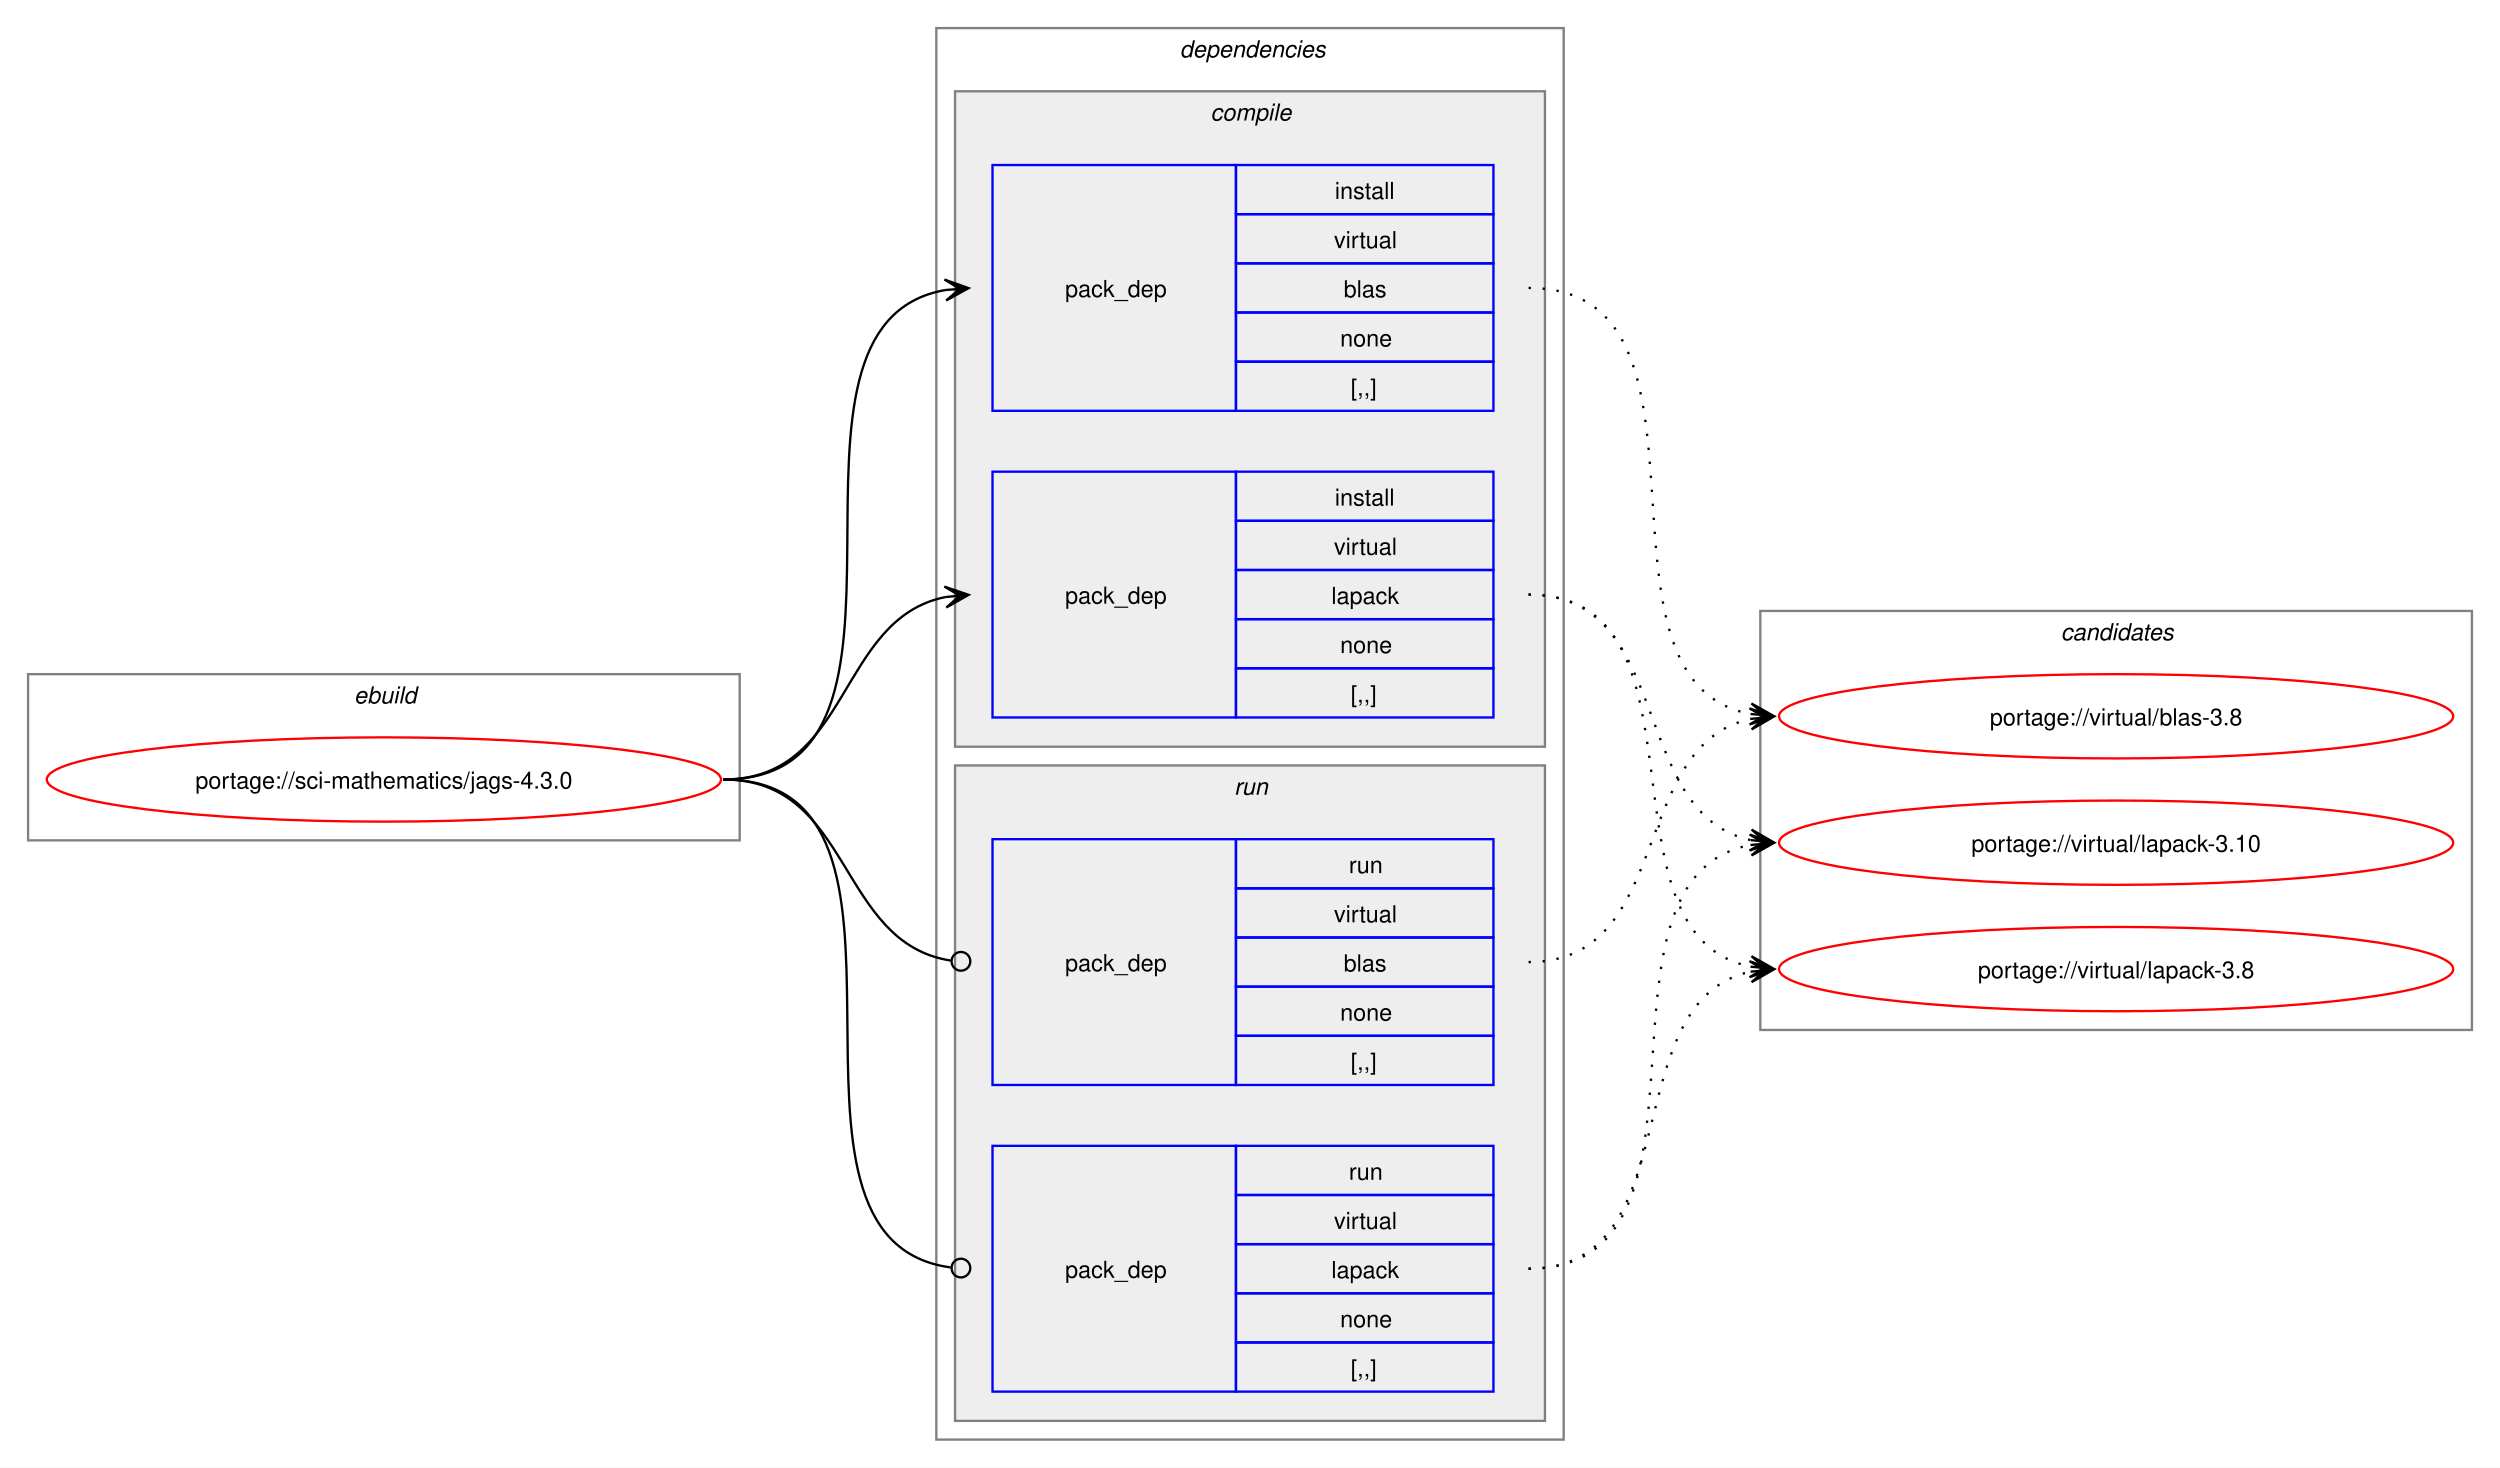
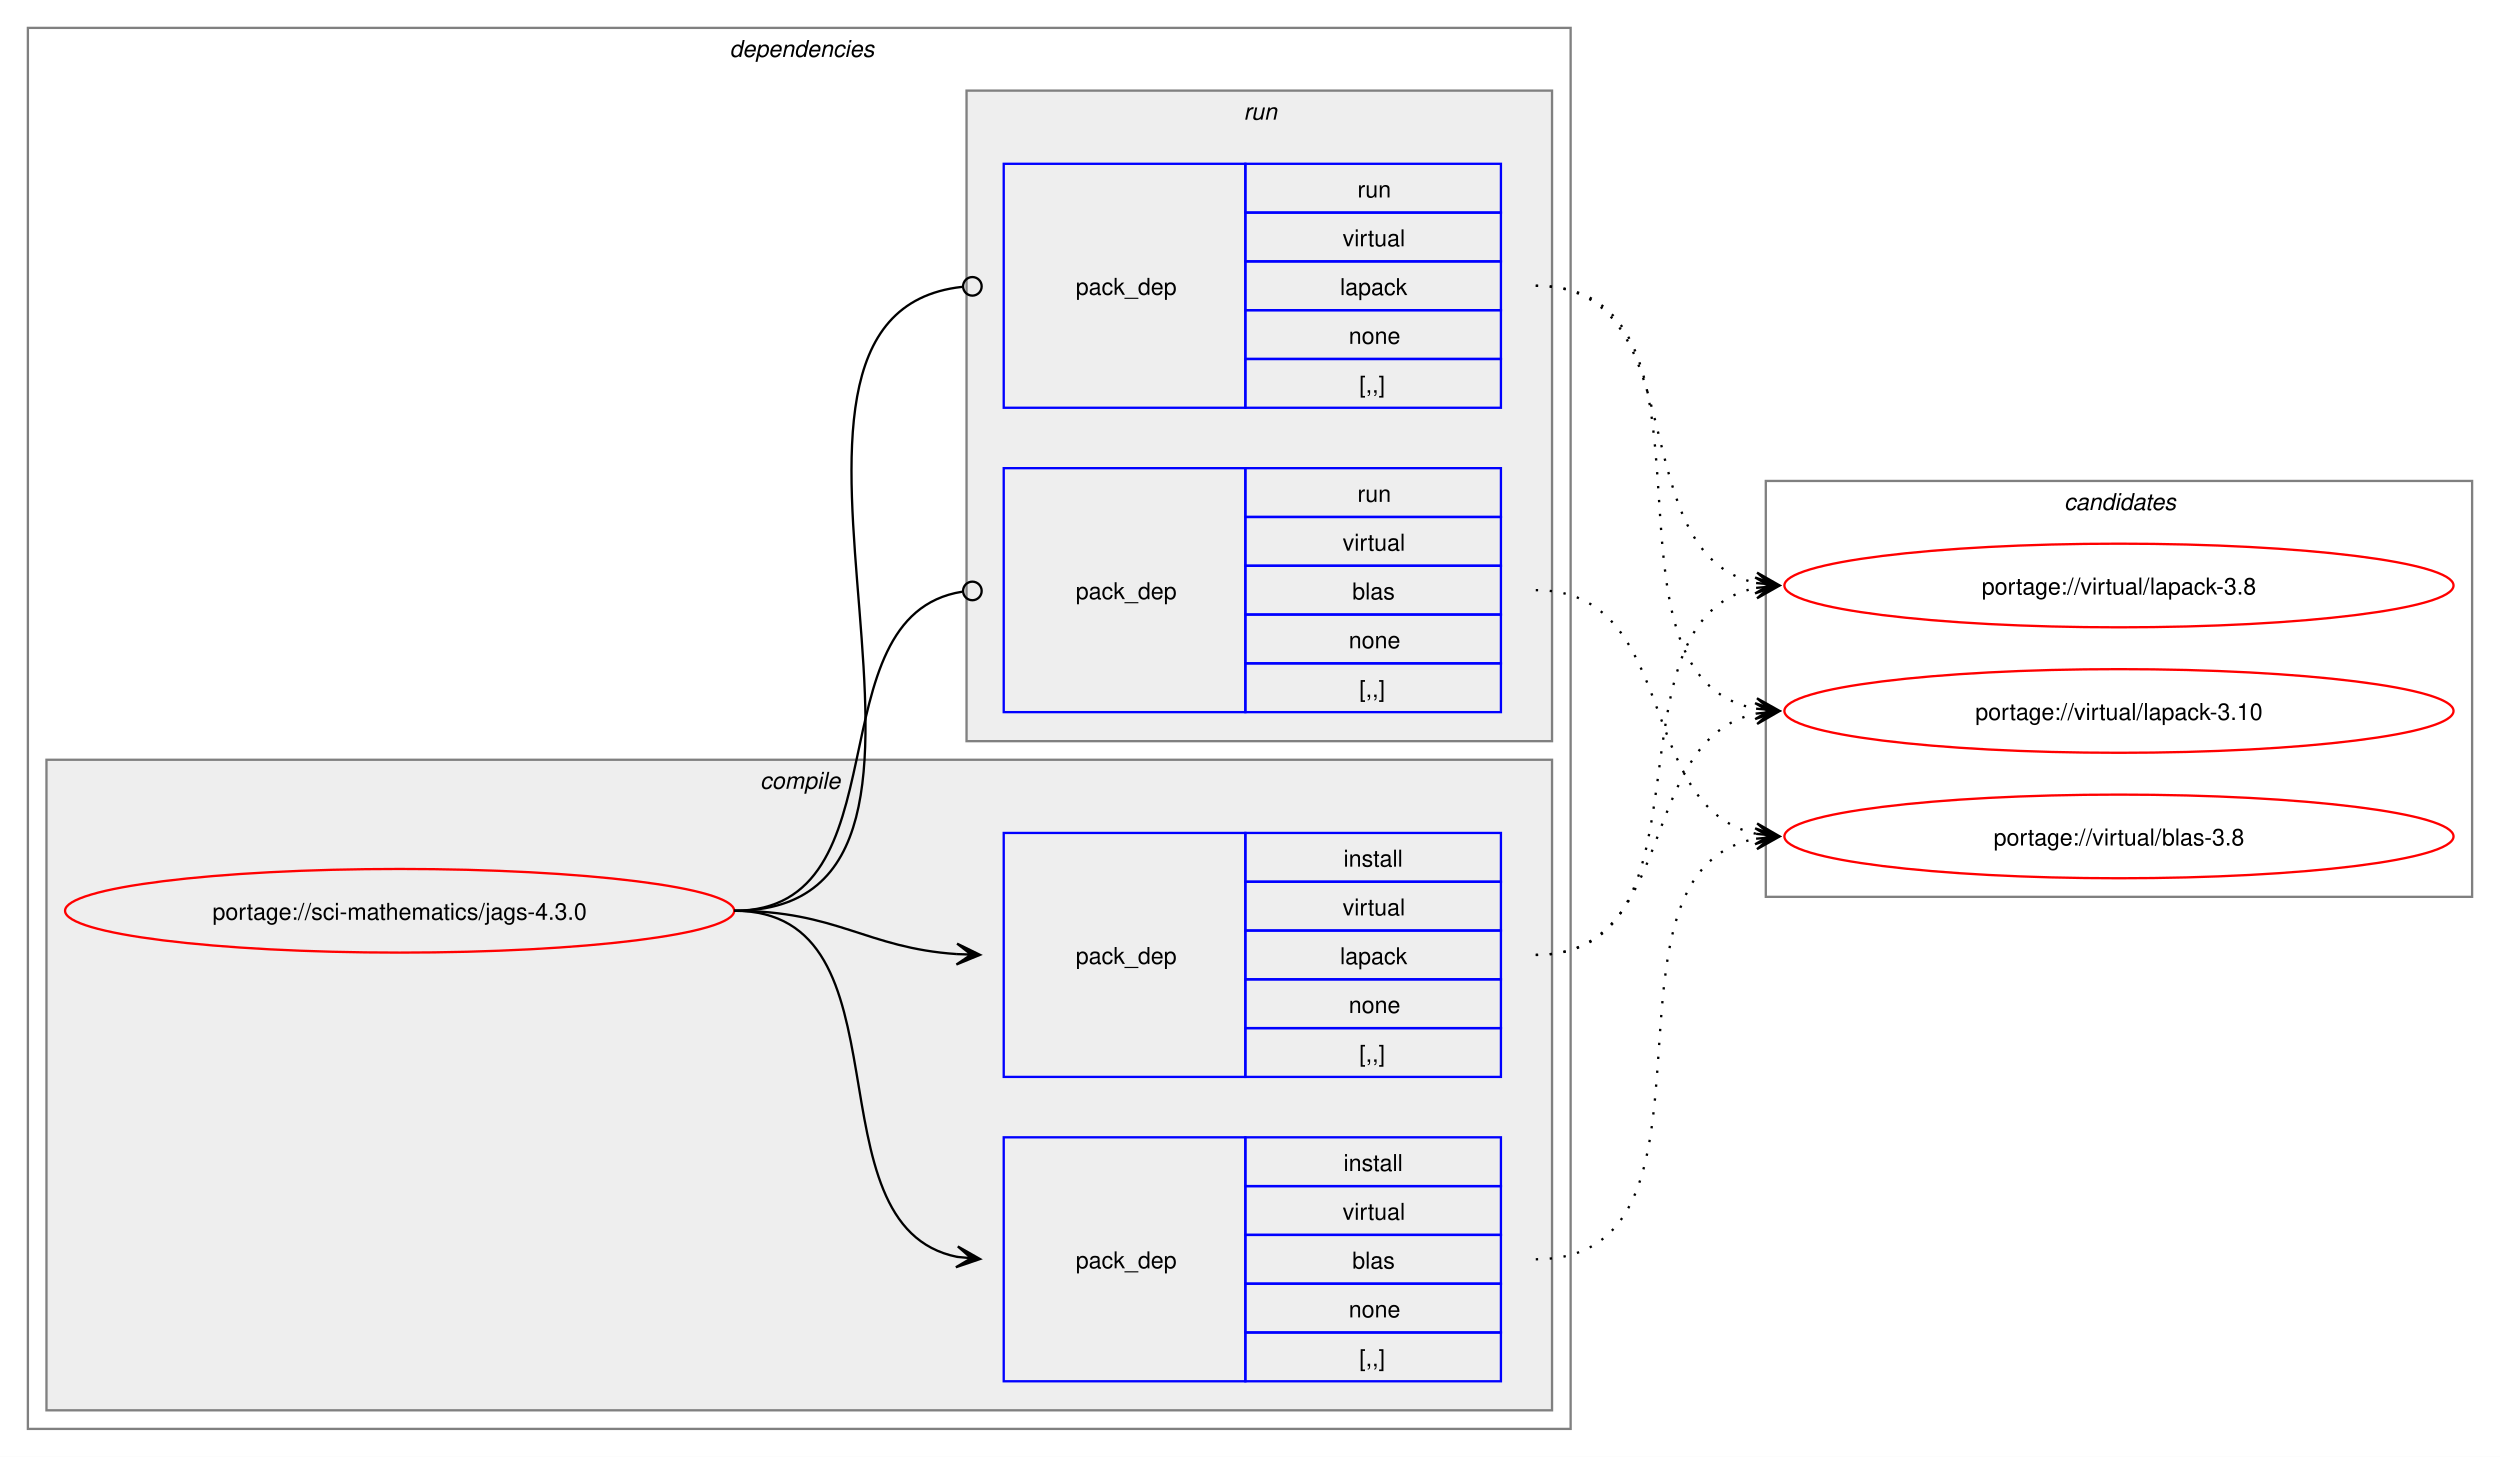
- <svg xmlns="http://www.w3.org/2000/svg" xmlns:xlink="http://www.w3.org/1999/xlink" width="1068pt" height="627pt" viewBox="0.00 0.00 1068.00 627.00">
+ <svg xmlns="http://www.w3.org/2000/svg" xmlns:xlink="http://www.w3.org/1999/xlink" width="1076pt" height="627pt" viewBox="0.00 0.00 1076.00 627.00">
  <g id="graph0" class="graph" transform="scale(1 1) rotate(0) translate(4 623)">
-     <polygon fill="white" stroke="none" points="-4,4 -4,-623 1064,-623 1064,4 -4,4" />
-     <g id="clust1" class="cluster">
-       <polygon fill="none" stroke="gray" points="8,-264 8,-335 312,-335 312,-264 8,-264" />
-       <text text-anchor="start" x="147.25" y="-322.5" font-family="Helvetica,sans-Serif" font-style="italic" font-size="10.00">ebuild</text>
-     </g>
+     <polygon fill="white" stroke="none" points="-4,4 -4,-623 1072,-623 1072,4 -4,4" />
    <g id="clust2" class="cluster">
-       <polygon fill="none" stroke="gray" points="396,-8 396,-611 664,-611 664,-8 396,-8" />
-       <text text-anchor="start" x="500" y="-598.5" font-family="Helvetica,sans-Serif" font-style="italic" font-size="10.00">dependencies</text>
+       <polygon fill="none" stroke="gray" points="8,-8 8,-611 672,-611 672,-8 8,-8" />
+       <text text-anchor="start" x="310" y="-598.5" font-family="Helvetica,sans-Serif" font-style="italic" font-size="10.00">dependencies</text>
    </g>
    <g id="clust3" class="cluster">
-       <polygon fill="#eeeeee" stroke="gray" points="404,-304 404,-584 656,-584 656,-304 404,-304" />
-       <text text-anchor="start" x="513.12" y="-571.5" font-family="Helvetica,sans-Serif" font-style="italic" font-size="10.00">compile</text>
+       <polygon fill="#eeeeee" stroke="gray" points="16,-16 16,-296 664,-296 664,-16 16,-16" />
+       <text text-anchor="start" x="323.12" y="-283.5" font-family="Helvetica,sans-Serif" font-style="italic" font-size="10.00">compile</text>
    </g>
    <g id="clust7" class="cluster">
-       <polygon fill="#eeeeee" stroke="gray" points="404,-16 404,-296 656,-296 656,-16 404,-16" />
-       <text text-anchor="start" x="523.25" y="-283.5" font-family="Helvetica,sans-Serif" font-style="italic" font-size="10.00">run</text>
+       <polygon fill="#eeeeee" stroke="gray" points="412,-304 412,-584 664,-584 664,-304 412,-304" />
+       <text text-anchor="start" x="531.25" y="-571.5" font-family="Helvetica,sans-Serif" font-style="italic" font-size="10.00">run</text>
    </g>
    <g id="clust10" class="cluster">
-       <polygon fill="none" stroke="gray" points="748,-183 748,-362 1052,-362 1052,-183 748,-183" />
-       <text text-anchor="start" x="876.38" y="-349.5" font-family="Helvetica,sans-Serif" font-style="italic" font-size="10.00">candidates</text>
+       <polygon fill="none" stroke="gray" points="756,-237 756,-416 1060,-416 1060,-237 756,-237" />
+       <text text-anchor="start" x="884.38" y="-403.5" font-family="Helvetica,sans-Serif" font-style="italic" font-size="10.00">candidates</text>
    </g>
    <g id="node1" class="node">
      <g id="a_node1">
        <a xlink:href="../sci-mathematics/jags-4.3.0.svg" xlink:title="portage://sci-mathematics/jags-4.3.0">
-           <ellipse fill="none" stroke="red" cx="160" cy="-290" rx="144" ry="18" />
-           <text text-anchor="middle" x="160" y="-286.12" font-family="Helvetica,sans-Serif" font-size="10.00">portage://sci-mathematics/jags-4.3.0</text>
+           <ellipse fill="none" stroke="red" cx="168" cy="-231" rx="144" ry="18" />
+           <text text-anchor="middle" x="168" y="-227.12" font-family="Helvetica,sans-Serif" font-size="10.00">portage://sci-mathematics/jags-4.3.0</text>
        </a>
      </g>
    </g>
    <g id="node2" class="node">
-       <polygon fill="none" stroke="blue" points="420,-447.5 420,-552.5 524,-552.5 524,-447.5 420,-447.5" />
-       <text text-anchor="start" x="451" y="-496.12" font-family="Helvetica,sans-Serif" font-size="10.00">pack_dep</text>
-       <polygon fill="none" stroke="blue" points="524,-531.5 524,-552.5 634,-552.5 634,-531.5 524,-531.5" />
-       <text text-anchor="start" x="566.25" y="-538" font-family="Helvetica,sans-Serif" font-size="10.00">install</text>
-       <polygon fill="none" stroke="blue" points="524,-510.5 524,-531.5 634,-531.5 634,-510.5 524,-510.5" />
-       <text text-anchor="start" x="565.88" y="-517" font-family="Helvetica,sans-Serif" font-size="10.00">virtual</text>
-       <polygon fill="none" stroke="blue" points="524,-489.5 524,-510.5 634,-510.5 634,-489.5 524,-489.5" />
-       <text text-anchor="start" x="570" y="-496" font-family="Helvetica,sans-Serif" font-size="10.00">blas</text>
-       <polygon fill="none" stroke="blue" points="524,-468.5 524,-489.5 634,-489.5 634,-468.5 524,-468.5" />
-       <text text-anchor="start" x="568.5" y="-475" font-family="Helvetica,sans-Serif" font-size="10.00">none</text>
-       <polygon fill="none" stroke="blue" points="524,-447.5 524,-468.5 634,-468.5 634,-447.5 524,-447.5" />
-       <text text-anchor="start" x="573" y="-454" font-family="Helvetica,sans-Serif" font-size="10.00">[,,]</text>
+       <polygon fill="none" stroke="blue" points="428,-28.5 428,-133.5 532,-133.5 532,-28.5 428,-28.5" />
+       <text text-anchor="start" x="459" y="-77.12" font-family="Helvetica,sans-Serif" font-size="10.00">pack_dep</text>
+       <polygon fill="none" stroke="blue" points="532,-112.5 532,-133.5 642,-133.5 642,-112.5 532,-112.5" />
+       <text text-anchor="start" x="574.25" y="-119" font-family="Helvetica,sans-Serif" font-size="10.00">install</text>
+       <polygon fill="none" stroke="blue" points="532,-91.5 532,-112.5 642,-112.5 642,-91.5 532,-91.5" />
+       <text text-anchor="start" x="573.88" y="-98" font-family="Helvetica,sans-Serif" font-size="10.00">virtual</text>
+       <polygon fill="none" stroke="blue" points="532,-70.5 532,-91.5 642,-91.5 642,-70.5 532,-70.5" />
+       <text text-anchor="start" x="578" y="-77" font-family="Helvetica,sans-Serif" font-size="10.00">blas</text>
+       <polygon fill="none" stroke="blue" points="532,-49.5 532,-70.5 642,-70.5 642,-49.5 532,-49.5" />
+       <text text-anchor="start" x="576.5" y="-56" font-family="Helvetica,sans-Serif" font-size="10.00">none</text>
+       <polygon fill="none" stroke="blue" points="532,-28.5 532,-49.5 642,-49.5 642,-28.5 532,-28.5" />
+       <text text-anchor="start" x="581" y="-35" font-family="Helvetica,sans-Serif" font-size="10.00">[,,]</text>
    </g>
    <g id="edge1" class="edge">
-       <path fill="none" stroke="black" d="M305,-290C405.57,-290 314,-484.31 399.94,-499.11" />
-       <polygon fill="black" stroke="black" points="409.79,-499.9 399.46,-503.59 406.02,-499.6 399.82,-499.1 399.82,-499.1 399.82,-499.1 406.02,-499.6 400.18,-494.61 409.79,-499.9" />
+       <path fill="none" stroke="black" d="M312,-231C389.89,-231 342.32,-95.29 407.96,-82.04" />
+       <polygon fill="black" stroke="black" points="417.79,-81.11 408.25,-86.53 414.02,-81.47 407.83,-82.05 407.83,-82.05 407.83,-82.05 414.02,-81.47 407.41,-77.57 417.79,-81.11" />
    </g>
    <g id="node3" class="node">
-       <polygon fill="none" stroke="blue" points="420,-316.5 420,-421.5 524,-421.5 524,-316.5 420,-316.5" />
-       <text text-anchor="start" x="451" y="-365.12" font-family="Helvetica,sans-Serif" font-size="10.00">pack_dep</text>
-       <polygon fill="none" stroke="blue" points="524,-400.5 524,-421.5 634,-421.5 634,-400.5 524,-400.5" />
-       <text text-anchor="start" x="566.25" y="-407" font-family="Helvetica,sans-Serif" font-size="10.00">install</text>
-       <polygon fill="none" stroke="blue" points="524,-379.5 524,-400.5 634,-400.5 634,-379.5 524,-379.5" />
-       <text text-anchor="start" x="565.88" y="-386" font-family="Helvetica,sans-Serif" font-size="10.00">virtual</text>
-       <polygon fill="none" stroke="blue" points="524,-358.5 524,-379.5 634,-379.5 634,-358.5 524,-358.5" />
-       <text text-anchor="start" x="564.75" y="-365" font-family="Helvetica,sans-Serif" font-size="10.00">lapack</text>
-       <polygon fill="none" stroke="blue" points="524,-337.5 524,-358.5 634,-358.5 634,-337.5 524,-337.5" />
-       <text text-anchor="start" x="568.5" y="-344" font-family="Helvetica,sans-Serif" font-size="10.00">none</text>
-       <polygon fill="none" stroke="blue" points="524,-316.5 524,-337.5 634,-337.5 634,-316.5 524,-316.5" />
-       <text text-anchor="start" x="573" y="-323" font-family="Helvetica,sans-Serif" font-size="10.00">[,,]</text>
+       <polygon fill="none" stroke="blue" points="428,-159.5 428,-264.5 532,-264.5 532,-159.5 428,-159.5" />
+       <text text-anchor="start" x="459" y="-208.12" font-family="Helvetica,sans-Serif" font-size="10.00">pack_dep</text>
+       <polygon fill="none" stroke="blue" points="532,-243.5 532,-264.5 642,-264.5 642,-243.5 532,-243.5" />
+       <text text-anchor="start" x="574.25" y="-250" font-family="Helvetica,sans-Serif" font-size="10.00">install</text>
+       <polygon fill="none" stroke="blue" points="532,-222.5 532,-243.5 642,-243.5 642,-222.5 532,-222.5" />
+       <text text-anchor="start" x="573.88" y="-229" font-family="Helvetica,sans-Serif" font-size="10.00">virtual</text>
+       <polygon fill="none" stroke="blue" points="532,-201.5 532,-222.5 642,-222.5 642,-201.5 532,-201.5" />
+       <text text-anchor="start" x="572.75" y="-208" font-family="Helvetica,sans-Serif" font-size="10.00">lapack</text>
+       <polygon fill="none" stroke="blue" points="532,-180.5 532,-201.5 642,-201.5 642,-180.5 532,-180.5" />
+       <text text-anchor="start" x="576.5" y="-187" font-family="Helvetica,sans-Serif" font-size="10.00">none</text>
+       <polygon fill="none" stroke="blue" points="532,-159.5 532,-180.5 642,-180.5 642,-159.5 532,-159.5" />
+       <text text-anchor="start" x="581" y="-166" font-family="Helvetica,sans-Serif" font-size="10.00">[,,]</text>
    </g>
    <g id="edge2" class="edge">
-       <path fill="none" stroke="black" d="M305,-290C359.74,-290 353.49,-358.57 399.89,-367.94" />
-       <polygon fill="black" stroke="black" points="409.79,-368.88 399.41,-372.42 406.02,-368.53 399.83,-367.94 399.83,-367.94 399.83,-367.94 406.02,-368.53 400.26,-363.46 409.79,-368.88" />
+       <path fill="none" stroke="black" d="M312,-231C356.34,-231 368.74,-214.99 407.84,-212.36" />
+       <polygon fill="black" stroke="black" points="417.78,-212.04 407.93,-216.86 414,-212.16 407.79,-212.36 407.79,-212.36 407.79,-212.36 414,-212.16 407.64,-207.87 417.78,-212.04" />
    </g>
    <g id="node4" class="node">
-       <polygon fill="none" stroke="blue" points="420,-159.5 420,-264.5 524,-264.5 524,-159.5 420,-159.5" />
-       <text text-anchor="start" x="451" y="-208.12" font-family="Helvetica,sans-Serif" font-size="10.00">pack_dep</text>
-       <polygon fill="none" stroke="blue" points="524,-243.5 524,-264.5 634,-264.5 634,-243.5 524,-243.5" />
-       <text text-anchor="start" x="572.25" y="-250" font-family="Helvetica,sans-Serif" font-size="10.00">run</text>
-       <polygon fill="none" stroke="blue" points="524,-222.5 524,-243.5 634,-243.5 634,-222.5 524,-222.5" />
-       <text text-anchor="start" x="565.88" y="-229" font-family="Helvetica,sans-Serif" font-size="10.00">virtual</text>
-       <polygon fill="none" stroke="blue" points="524,-201.5 524,-222.5 634,-222.5 634,-201.5 524,-201.5" />
-       <text text-anchor="start" x="570" y="-208" font-family="Helvetica,sans-Serif" font-size="10.00">blas</text>
-       <polygon fill="none" stroke="blue" points="524,-180.5 524,-201.5 634,-201.5 634,-180.5 524,-180.5" />
-       <text text-anchor="start" x="568.5" y="-187" font-family="Helvetica,sans-Serif" font-size="10.00">none</text>
-       <polygon fill="none" stroke="blue" points="524,-159.5 524,-180.5 634,-180.5 634,-159.5 524,-159.5" />
-       <text text-anchor="start" x="573" y="-166" font-family="Helvetica,sans-Serif" font-size="10.00">[,,]</text>
+       <polygon fill="none" stroke="blue" points="428,-316.5 428,-421.5 532,-421.5 532,-316.5 428,-316.5" />
+       <text text-anchor="start" x="459" y="-365.12" font-family="Helvetica,sans-Serif" font-size="10.00">pack_dep</text>
+       <polygon fill="none" stroke="blue" points="532,-400.5 532,-421.5 642,-421.5 642,-400.5 532,-400.5" />
+       <text text-anchor="start" x="580.25" y="-407" font-family="Helvetica,sans-Serif" font-size="10.00">run</text>
+       <polygon fill="none" stroke="blue" points="532,-379.5 532,-400.5 642,-400.5 642,-379.5 532,-379.5" />
+       <text text-anchor="start" x="573.88" y="-386" font-family="Helvetica,sans-Serif" font-size="10.00">virtual</text>
+       <polygon fill="none" stroke="blue" points="532,-358.5 532,-379.5 642,-379.5 642,-358.5 532,-358.5" />
+       <text text-anchor="start" x="578" y="-365" font-family="Helvetica,sans-Serif" font-size="10.00">blas</text>
+       <polygon fill="none" stroke="blue" points="532,-337.5 532,-358.5 642,-358.5 642,-337.5 532,-337.5" />
+       <text text-anchor="start" x="576.5" y="-344" font-family="Helvetica,sans-Serif" font-size="10.00">none</text>
+       <polygon fill="none" stroke="blue" points="532,-316.5 532,-337.5 642,-337.5 642,-316.5 532,-316.5" />
+       <text text-anchor="start" x="581" y="-323" font-family="Helvetica,sans-Serif" font-size="10.00">[,,]</text>
    </g>
    <g id="edge3" class="edge">
-       <path fill="none" stroke="black" d="M305,-290C360.41,-290 353.47,-220.01 402.31,-212.63" />
-       <ellipse fill="none" stroke="black" cx="406.51" cy="-212.32" rx="4" ry="4" />
+       <path fill="none" stroke="black" d="M312,-231C386.43,-231 345.13,-357.91 410.07,-368.32" />
+       <ellipse fill="none" stroke="black" cx="414.51" cy="-368.66" rx="4" ry="4" />
    </g>
    <g id="node5" class="node">
-       <polygon fill="none" stroke="blue" points="420,-28.5 420,-133.5 524,-133.5 524,-28.5 420,-28.5" />
-       <text text-anchor="start" x="451" y="-77.12" font-family="Helvetica,sans-Serif" font-size="10.00">pack_dep</text>
-       <polygon fill="none" stroke="blue" points="524,-112.5 524,-133.5 634,-133.5 634,-112.5 524,-112.5" />
-       <text text-anchor="start" x="572.25" y="-119" font-family="Helvetica,sans-Serif" font-size="10.00">run</text>
-       <polygon fill="none" stroke="blue" points="524,-91.5 524,-112.5 634,-112.5 634,-91.5 524,-91.5" />
-       <text text-anchor="start" x="565.88" y="-98" font-family="Helvetica,sans-Serif" font-size="10.00">virtual</text>
-       <polygon fill="none" stroke="blue" points="524,-70.5 524,-91.5 634,-91.5 634,-70.5 524,-70.5" />
-       <text text-anchor="start" x="564.75" y="-77" font-family="Helvetica,sans-Serif" font-size="10.00">lapack</text>
-       <polygon fill="none" stroke="blue" points="524,-49.5 524,-70.5 634,-70.5 634,-49.5 524,-49.5" />
-       <text text-anchor="start" x="568.5" y="-56" font-family="Helvetica,sans-Serif" font-size="10.00">none</text>
-       <polygon fill="none" stroke="blue" points="524,-28.5 524,-49.5 634,-49.5 634,-28.5 524,-28.5" />
-       <text text-anchor="start" x="573" y="-35" font-family="Helvetica,sans-Serif" font-size="10.00">[,,]</text>
+       <polygon fill="none" stroke="blue" points="428,-447.5 428,-552.5 532,-552.5 532,-447.5 428,-447.5" />
+       <text text-anchor="start" x="459" y="-496.12" font-family="Helvetica,sans-Serif" font-size="10.00">pack_dep</text>
+       <polygon fill="none" stroke="blue" points="532,-531.5 532,-552.5 642,-552.5 642,-531.5 532,-531.5" />
+       <text text-anchor="start" x="580.25" y="-538" font-family="Helvetica,sans-Serif" font-size="10.00">run</text>
+       <polygon fill="none" stroke="blue" points="532,-510.5 532,-531.5 642,-531.5 642,-510.5 532,-510.5" />
+       <text text-anchor="start" x="573.88" y="-517" font-family="Helvetica,sans-Serif" font-size="10.00">virtual</text>
+       <polygon fill="none" stroke="blue" points="532,-489.5 532,-510.5 642,-510.5 642,-489.5 532,-489.5" />
+       <text text-anchor="start" x="572.75" y="-496" font-family="Helvetica,sans-Serif" font-size="10.00">lapack</text>
+       <polygon fill="none" stroke="blue" points="532,-468.5 532,-489.5 642,-489.5 642,-468.5 532,-468.5" />
+       <text text-anchor="start" x="576.5" y="-475" font-family="Helvetica,sans-Serif" font-size="10.00">none</text>
+       <polygon fill="none" stroke="blue" points="532,-447.5 532,-468.5 642,-468.5 642,-447.5 532,-447.5" />
+       <text text-anchor="start" x="581" y="-454" font-family="Helvetica,sans-Serif" font-size="10.00">[,,]</text>
    </g>
    <g id="edge4" class="edge">
-       <path fill="none" stroke="black" d="M305,-290C406,-290 312.85,-93.46 402.1,-81.56" />
-       <ellipse fill="none" stroke="black" cx="406.51" cy="-81.28" rx="4" ry="4" />
+       <path fill="none" stroke="black" d="M312,-231C437.53,-231 297.51,-487.03 410.07,-499.53" />
+       <ellipse fill="none" stroke="black" cx="414.51" cy="-499.76" rx="4" ry="4" />
    </g>
    <g id="node6" class="node">
      <g id="a_node6">
        <a xlink:href="../virtual/blas-3.8.svg" xlink:title="portage://virtual/blas-3.8">
-           <ellipse fill="none" stroke="red" cx="900" cy="-317" rx="144" ry="18" />
-           <text text-anchor="middle" x="900" y="-313.12" font-family="Helvetica,sans-Serif" font-size="10.00">portage://virtual/blas-3.8</text>
+           <ellipse fill="none" stroke="red" cx="908" cy="-263" rx="144" ry="18" />
+           <text text-anchor="middle" x="908" y="-259.12" font-family="Helvetica,sans-Serif" font-size="10.00">portage://virtual/blas-3.8</text>
        </a>
      </g>
    </g>
    <g id="edge5" class="edge">
-       <path fill="none" stroke="black" stroke-dasharray="1,5" d="M649,-500C738.95,-500 667.73,-332.39 743.83,-317.98" />
-       <polygon fill="black" stroke="black" points="753.79,-317.11 744.22,-322.47 750.02,-317.44 743.82,-317.99 743.82,-317.99 743.82,-317.99 750.02,-317.44 743.43,-313.5 753.79,-317.11" />
+       <path fill="none" stroke="black" stroke-dasharray="1,5" d="M657,-81C746.59,-81 676.05,-247.7 751.87,-262.02" />
+       <polygon fill="black" stroke="black" points="761.79,-262.89 751.43,-266.5 758.02,-262.56 751.82,-262.02 751.82,-262.02 751.82,-262.02 758.02,-262.56 752.22,-257.53 761.79,-262.89" />
    </g>
    <g id="node7" class="node">
      <g id="a_node7">
        <a xlink:href="../virtual/lapack-3.10.svg" xlink:title="portage://virtual/lapack-3.10">
-           <ellipse fill="none" stroke="red" cx="900" cy="-263" rx="144" ry="18" />
-           <text text-anchor="middle" x="900" y="-259.12" font-family="Helvetica,sans-Serif" font-size="10.00">portage://virtual/lapack-3.10</text>
+           <ellipse fill="none" stroke="red" cx="908" cy="-317" rx="144" ry="18" />
+           <text text-anchor="middle" x="908" y="-313.12" font-family="Helvetica,sans-Serif" font-size="10.00">portage://virtual/lapack-3.10</text>
        </a>
      </g>
    </g>
    <g id="edge6" class="edge">
-       <path fill="none" stroke="black" stroke-dasharray="1,5" d="M649,-369C711.59,-369 691.33,-275.45 743.89,-264.12" />
-       <polygon fill="black" stroke="black" points="753.79,-263.12 744.29,-268.6 750.03,-263.5 743.84,-264.12 743.84,-264.12 743.84,-264.12 750.03,-263.5 743.39,-259.65 753.79,-263.12" />
+       <path fill="none" stroke="black" stroke-dasharray="1,5" d="M657,-212C719.3,-212 699.57,-304.67 751.94,-315.89" />
+       <polygon fill="black" stroke="black" points="761.79,-316.88 751.39,-320.36 758.02,-316.5 751.84,-315.88 751.84,-315.88 751.84,-315.88 758.02,-316.5 752.29,-311.4 761.79,-316.88" />
    </g>
    <g id="node8" class="node">
      <g id="a_node8">
        <a xlink:href="../virtual/lapack-3.8.svg" xlink:title="portage://virtual/lapack-3.8">
-           <ellipse fill="none" stroke="red" cx="900" cy="-209" rx="144" ry="18" />
-           <text text-anchor="middle" x="900" y="-205.12" font-family="Helvetica,sans-Serif" font-size="10.00">portage://virtual/lapack-3.8</text>
+           <ellipse fill="none" stroke="red" cx="908" cy="-371" rx="144" ry="18" />
+           <text text-anchor="middle" x="908" y="-367.12" font-family="Helvetica,sans-Serif" font-size="10.00">portage://virtual/lapack-3.8</text>
        </a>
      </g>
    </g>
    <g id="edge7" class="edge">
-       <path fill="none" stroke="black" stroke-dasharray="1,5" d="M649,-369C730.3,-369 675.43,-223.65 743.96,-210.02" />
-       <polygon fill="black" stroke="black" points="753.79,-209.11 744.24,-214.51 750.02,-209.46 743.83,-210.03 743.83,-210.03 743.83,-210.03 750.02,-209.46 743.41,-205.55 753.79,-209.11" />
+       <path fill="none" stroke="black" stroke-dasharray="1,5" d="M657,-212C737.95,-212 683.73,-356.44 752.01,-369.98" />
+       <polygon fill="black" stroke="black" points="761.79,-370.89 751.42,-374.45 758.02,-370.54 751.83,-369.97 751.83,-369.97 751.83,-369.97 758.02,-370.54 752.24,-365.49 761.79,-370.89" />
    </g>
    <g id="edge8" class="edge">
-       <path fill="none" stroke="black" stroke-dasharray="1,5" d="M649,-212C711.3,-212 691.57,-304.67 743.94,-315.89" />
-       <polygon fill="black" stroke="black" points="753.79,-316.88 743.39,-320.36 750.02,-316.5 743.84,-315.88 743.84,-315.88 743.84,-315.88 750.02,-316.5 744.29,-311.4 753.79,-316.88" />
+       <path fill="none" stroke="black" stroke-dasharray="1,5" d="M657,-369C719.59,-369 699.33,-275.45 751.89,-264.12" />
+       <polygon fill="black" stroke="black" points="761.79,-263.12 752.29,-268.6 758.03,-263.5 751.84,-264.12 751.84,-264.12 751.84,-264.12 758.03,-263.5 751.39,-259.65 761.79,-263.12" />
    </g>
    <g id="edge9" class="edge">
-       <path fill="none" stroke="black" stroke-dasharray="1,5" d="M649,-81C738.59,-81 668.05,-247.7 743.87,-262.02" />
-       <polygon fill="black" stroke="black" points="753.79,-262.89 743.43,-266.5 750.02,-262.56 743.82,-262.02 743.82,-262.02 743.82,-262.02 750.02,-262.56 744.22,-257.53 753.79,-262.89" />
+       <path fill="none" stroke="black" stroke-dasharray="1,5" d="M657,-500C746.95,-500 675.73,-332.39 751.83,-317.98" />
+       <polygon fill="black" stroke="black" points="761.79,-317.11 752.22,-322.47 758.02,-317.44 751.82,-317.99 751.82,-317.99 751.82,-317.99 758.02,-317.44 751.43,-313.5 761.79,-317.11" />
    </g>
    <g id="edge10" class="edge">
-       <path fill="none" stroke="black" stroke-dasharray="1,5" d="M649,-81C718.82,-81 685.35,-195.38 743.88,-207.89" />
-       <polygon fill="black" stroke="black" points="753.79,-208.88 743.39,-212.37 750.02,-208.5 743.84,-207.89 743.84,-207.89 743.84,-207.89 750.02,-208.5 744.28,-203.41 753.79,-208.88" />
+       <path fill="none" stroke="black" stroke-dasharray="1,5" d="M657,-500C727.29,-500 692.94,-384.25 752.2,-372.04" />
+       <polygon fill="black" stroke="black" points="761.79,-371.12 752.26,-376.55 758.02,-371.48 751.83,-372.07 751.83,-372.07 751.83,-372.07 758.02,-371.48 751.4,-367.59 761.79,-371.12" />
    </g>
  </g>
</svg>
